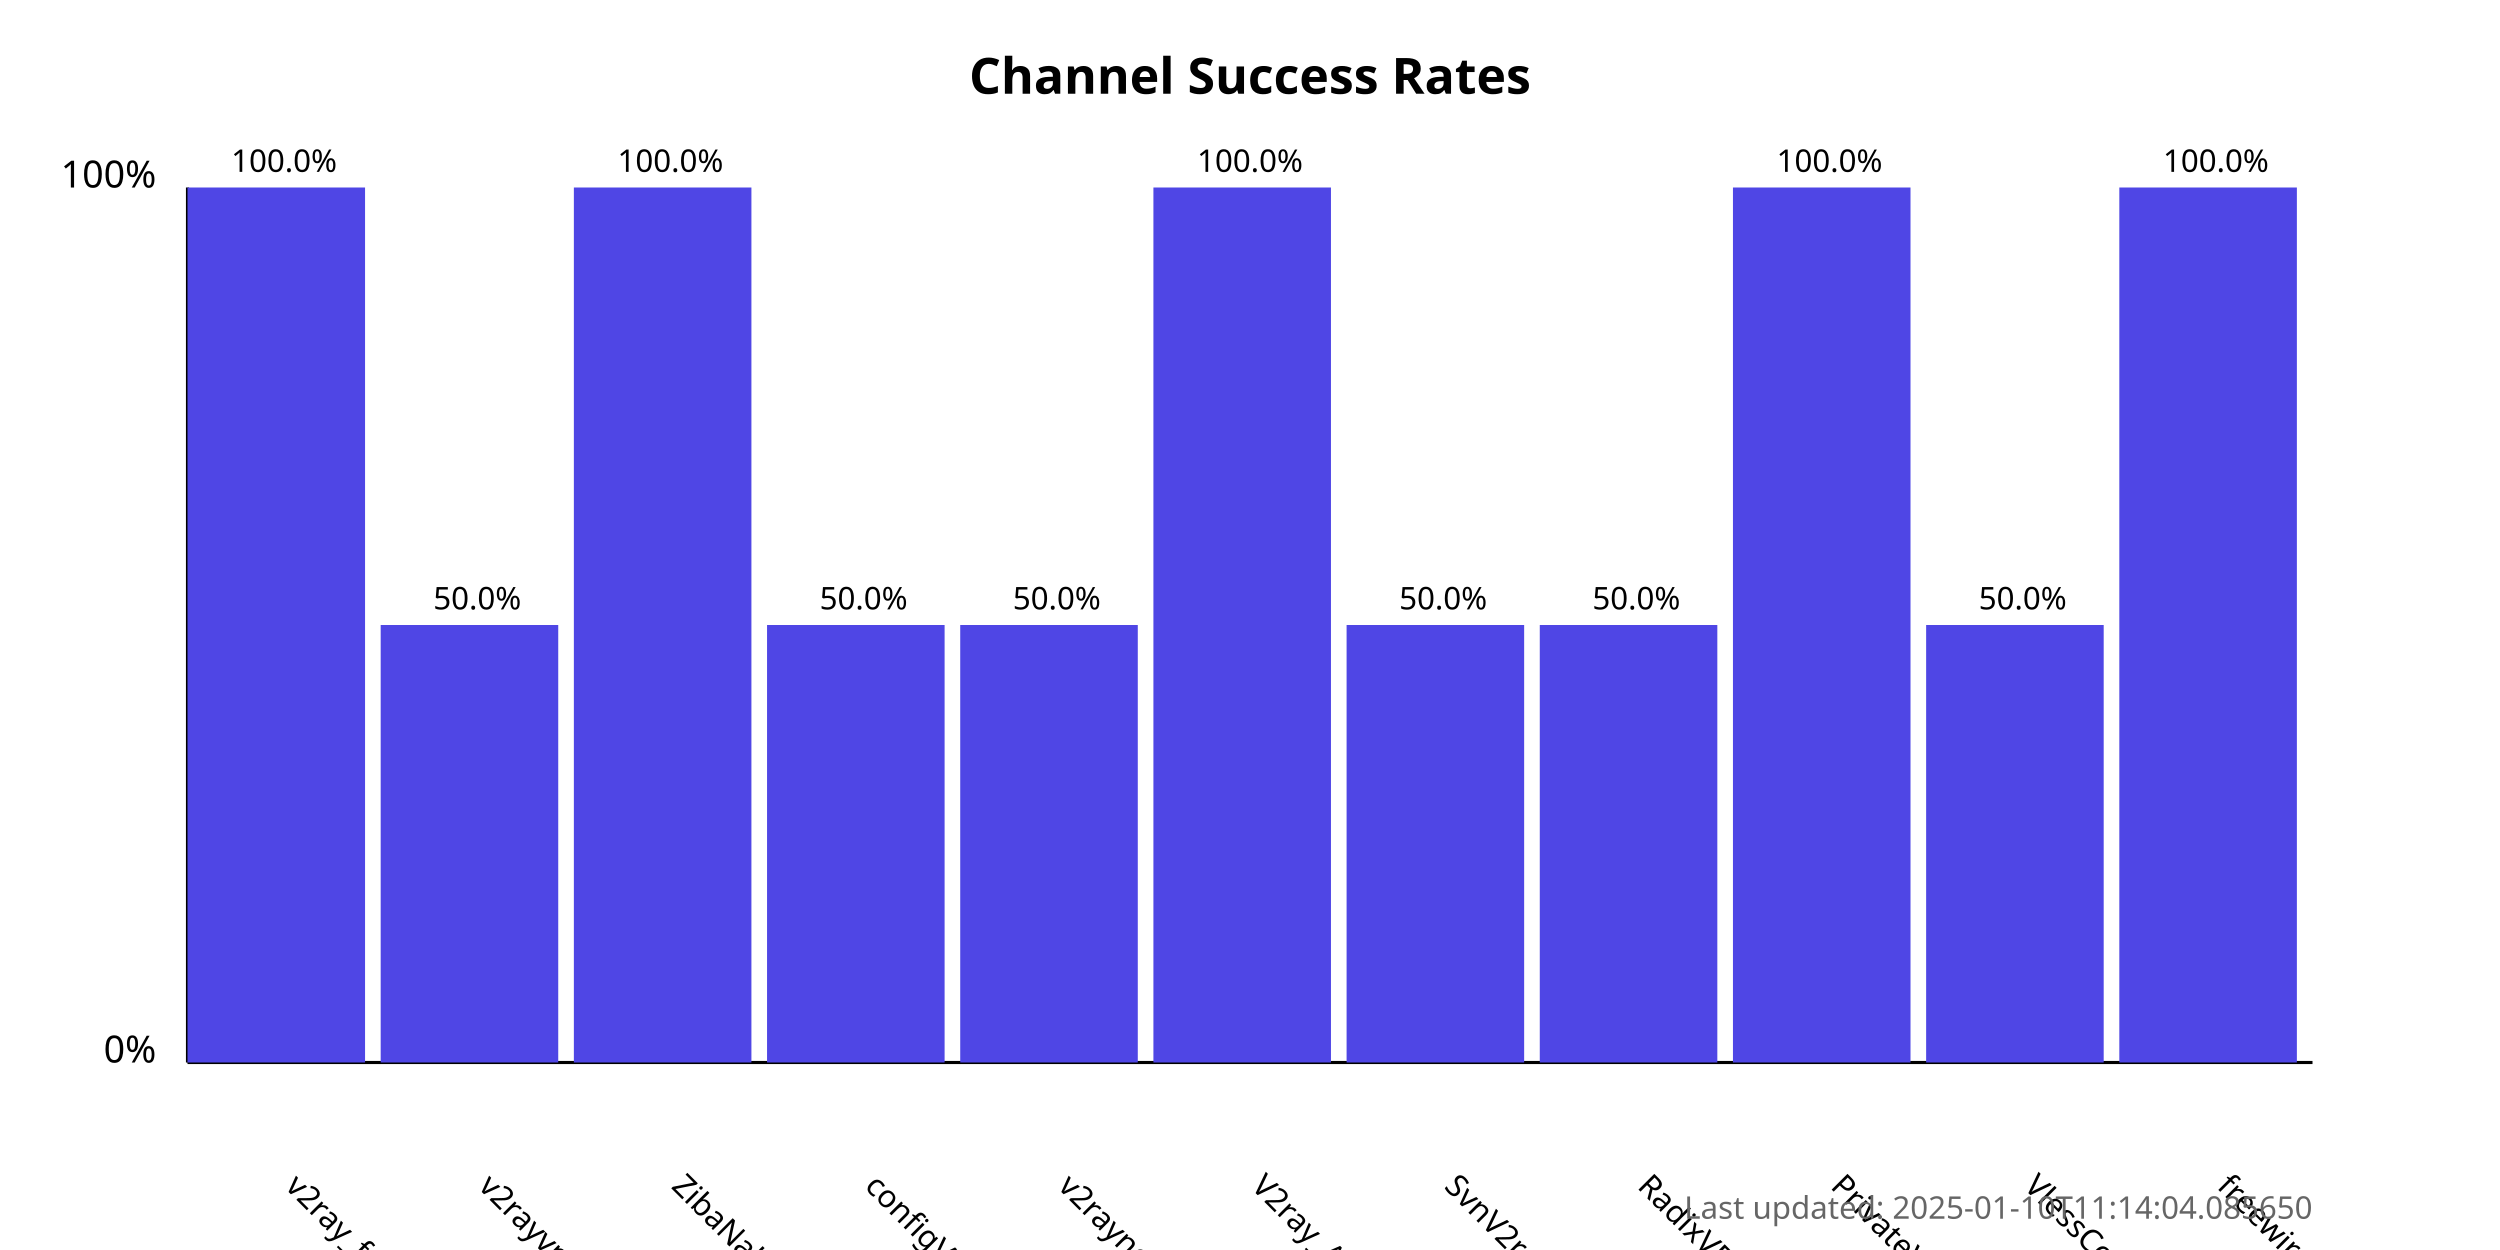
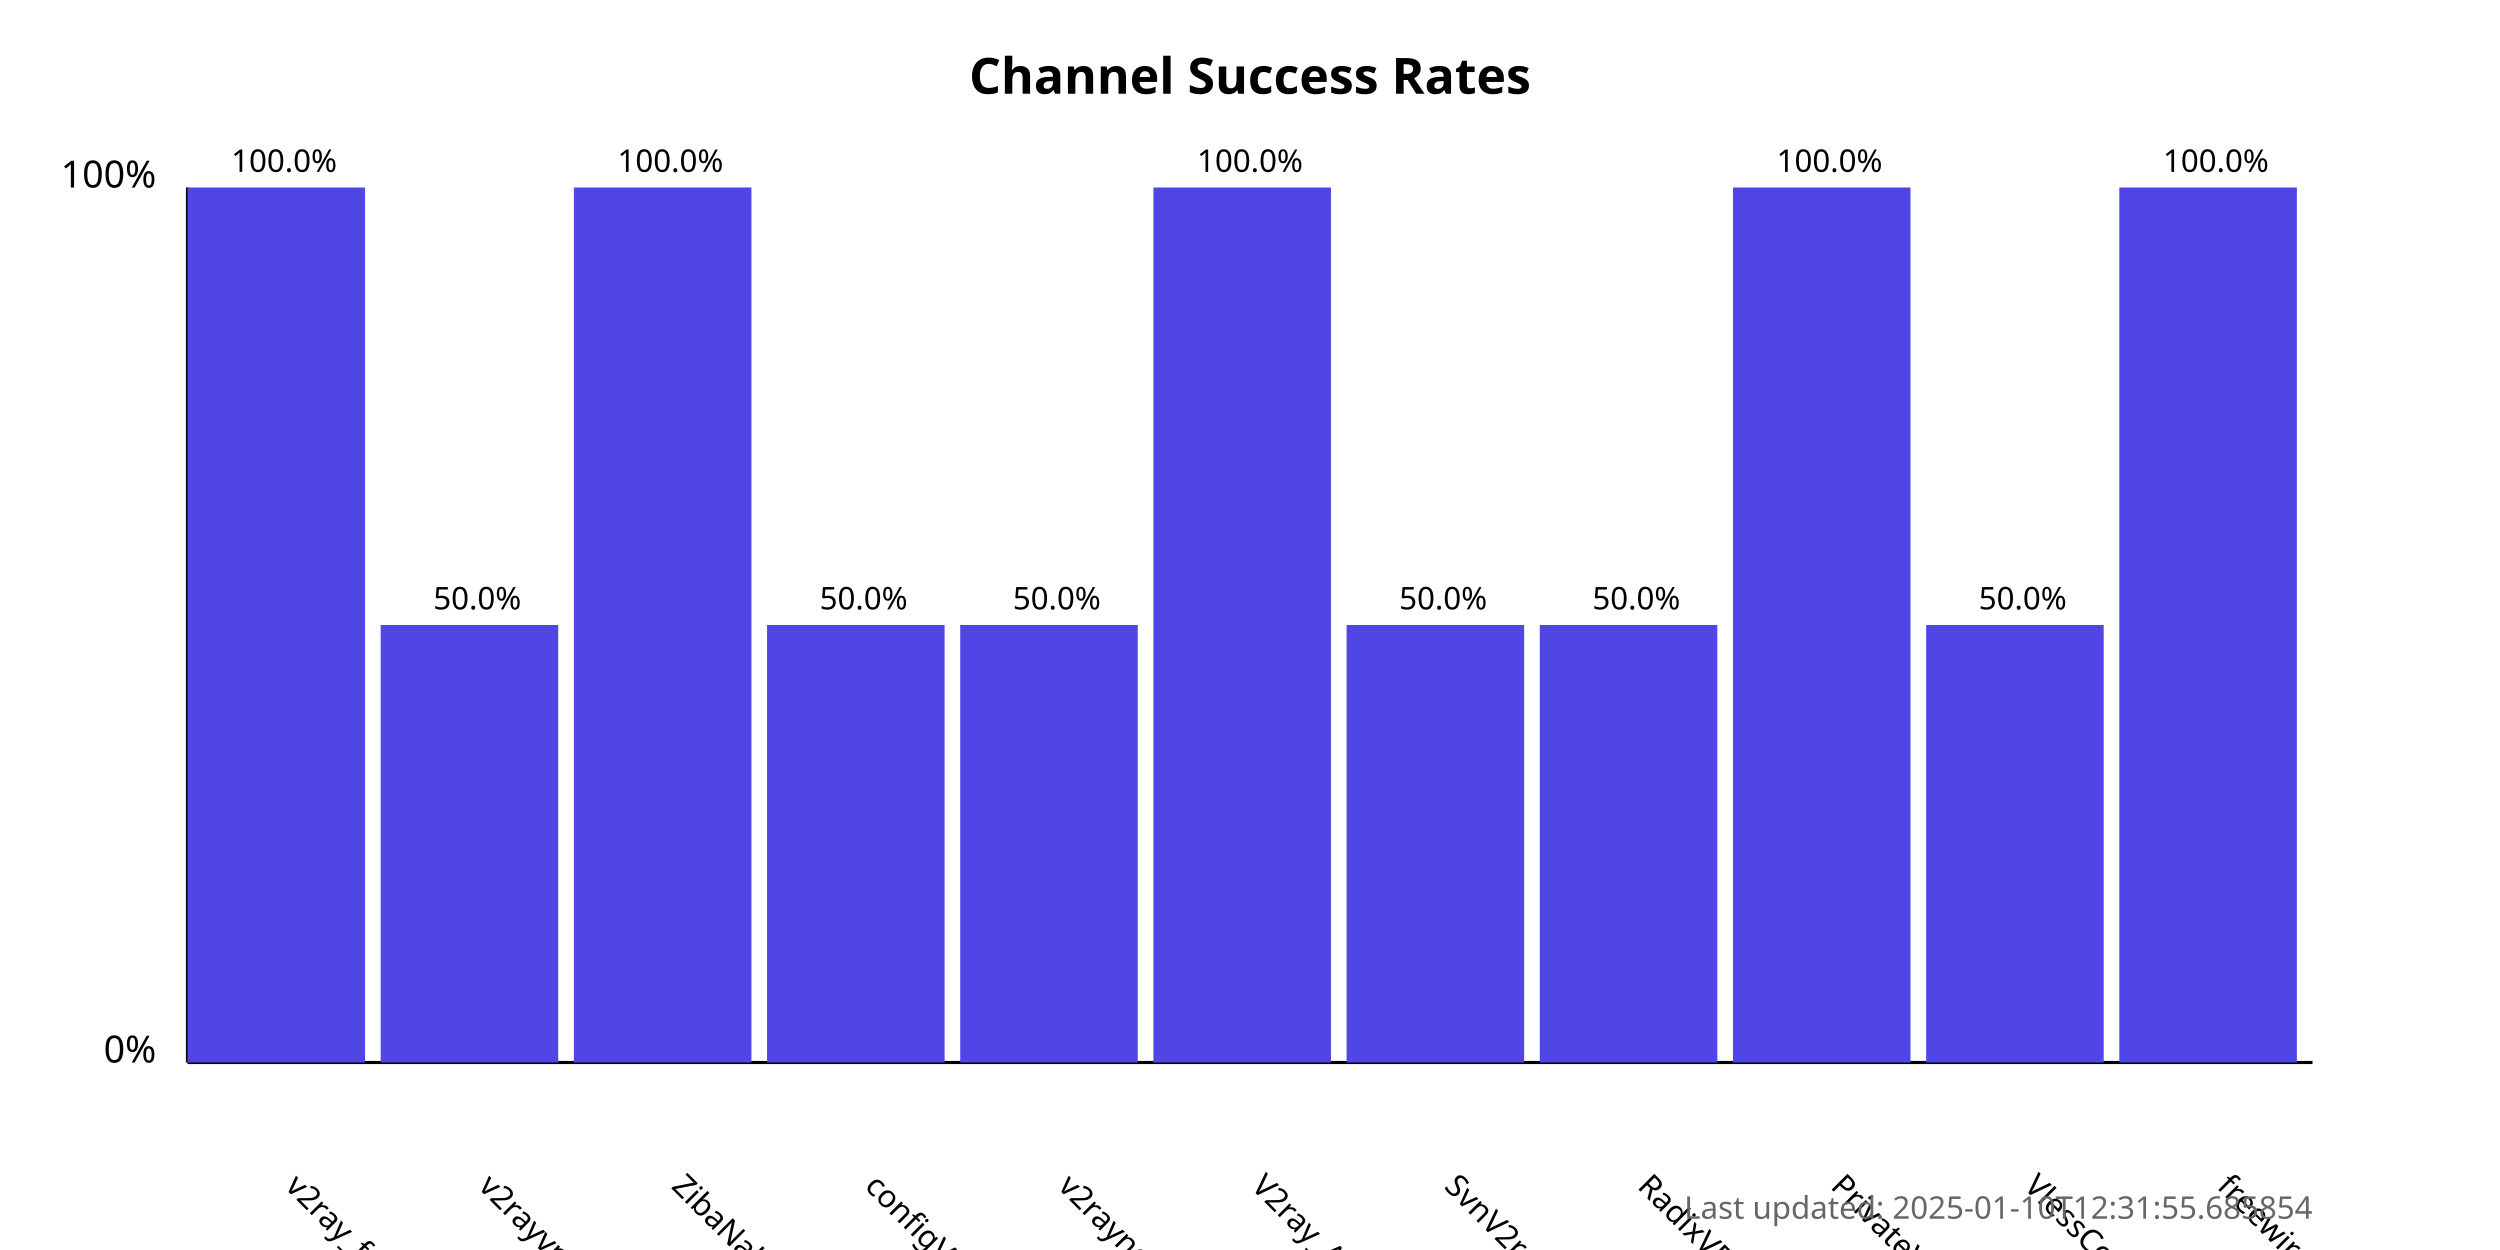
<svg xmlns="http://www.w3.org/2000/svg" width="800" height="400">
  <style>
            .chart-title { font: bold 16px sans-serif; }
            .axis-label { font: 12px sans-serif; }
            .tick-label { font: 10px sans-serif; }
            .bar { fill: #4f46e5; }
            .bar:hover { fill: #6366f1; }
            .timestamp { font: 10px sans-serif; fill: #666; }
        </style>
  <text x="400.0" y="30" text-anchor="middle" class="chart-title">
            Channel Success Rates
        </text>
  <line x1="60" y1="340" x2="60" y2="60" stroke="black" stroke-width="1" />
  <line x1="60" y1="340" x2="740" y2="340" stroke="black" stroke-width="1" />
  <text x="50" y="340" text-anchor="end" class="axis-label">0%</text>
  <text x="50" y="60" text-anchor="end" class="axis-label">100%</text>
  <g>
    <rect x="60" y="60.0" width="56.818" height="280.0" class="bar" />
    <text x="90.909" y="380" transform="rotate(45, 90.90909, 380)" text-anchor="start" class="tick-label">
                v2ray_free_conf
            </text>
    <text x="90.909" y="55.0" text-anchor="middle" class="tick-label">
                100.0%
            </text>
  </g>
  <g>
    <rect x="121.818" y="200.0" width="56.818" height="140.0" class="bar" />
    <text x="152.727" y="380" transform="rotate(45, 152.7273, 380)" text-anchor="start" class="tick-label">
                v2rayvpno
            </text>
    <text x="152.727" y="195.0" text-anchor="middle" class="tick-label">
                50.0%
            </text>
  </g>
  <g>
    <rect x="183.636" y="60.0" width="56.818" height="280.0" class="bar" />
    <text x="214.545" y="380" transform="rotate(45, 214.5455, 380)" text-anchor="start" class="tick-label">
                ZibaNabz
            </text>
    <text x="214.545" y="55.0" text-anchor="middle" class="tick-label">
                100.0%
            </text>
  </g>
  <g>
    <rect x="245.455" y="200.0" width="56.818" height="140.0" class="bar" />
    <text x="276.364" y="380" transform="rotate(45, 276.3636, 380)" text-anchor="start" class="tick-label">
                configV2rayForFree
            </text>
    <text x="276.364" y="195.0" text-anchor="middle" class="tick-label">
                50.0%
            </text>
  </g>
  <g>
    <rect x="307.273" y="200.0" width="56.818" height="140.0" class="bar" />
    <text x="338.182" y="380" transform="rotate(45, 338.1818, 380)" text-anchor="start" class="tick-label">
                v2rayngvpn
            </text>
    <text x="338.182" y="195.0" text-anchor="middle" class="tick-label">
                50.0%
            </text>
  </g>
  <g>
    <rect x="369.091" y="60.0" width="56.818" height="280.0" class="bar" />
    <text x="400.0" y="380" transform="rotate(45, 400.0, 380)" text-anchor="start" class="tick-label">
                V2ray_Alpha
            </text>
    <text x="400.0" y="55.0" text-anchor="middle" class="tick-label">
                100.0%
            </text>
  </g>
  <g>
    <rect x="430.909" y="200.0" width="56.818" height="140.0" class="bar" />
    <text x="461.818" y="380" transform="rotate(45, 461.8182, 380)" text-anchor="start" class="tick-label">
                SvnV2ray
            </text>
    <text x="461.818" y="195.0" text-anchor="middle" class="tick-label">
                50.0%
            </text>
  </g>
  <g>
    <rect x="492.727" y="200.0" width="56.818" height="140.0" class="bar" />
    <text x="523.636" y="380" transform="rotate(45, 523.6364, 380)" text-anchor="start" class="tick-label">
                RadixVPN
            </text>
    <text x="523.636" y="195.0" text-anchor="middle" class="tick-label">
                50.0%
            </text>
  </g>
  <g>
    <rect x="554.545" y="60.0" width="56.818" height="280.0" class="bar" />
    <text x="585.455" y="380" transform="rotate(45, 585.4545, 380)" text-anchor="start" class="tick-label">
                PrivateVPNs
            </text>
    <text x="585.455" y="55.0" text-anchor="middle" class="tick-label">
                100.0%
            </text>
  </g>
  <g>
    <rect x="616.364" y="200.0" width="56.818" height="140.0" class="bar" />
    <text x="647.273" y="380" transform="rotate(45, 647.2727, 380)" text-anchor="start" class="tick-label">
                VlessConfig
            </text>
    <text x="647.273" y="195.0" text-anchor="middle" class="tick-label">
                50.0%
            </text>
  </g>
  <g>
    <rect x="678.182" y="60.0" width="56.818" height="280.0" class="bar" />
    <text x="709.091" y="380" transform="rotate(45, 709.0909, 380)" text-anchor="start" class="tick-label">
                freewireguard
            </text>
    <text x="709.091" y="55.0" text-anchor="middle" class="tick-label">
                100.0%
            </text>
  </g>
  <text x="740" y="390" text-anchor="end" class="timestamp">
-             Last updated: 2025-01-10T11:14:04.085650
+             Last updated: 2025-01-10T12:31:55.685854
        </text>
</svg>
